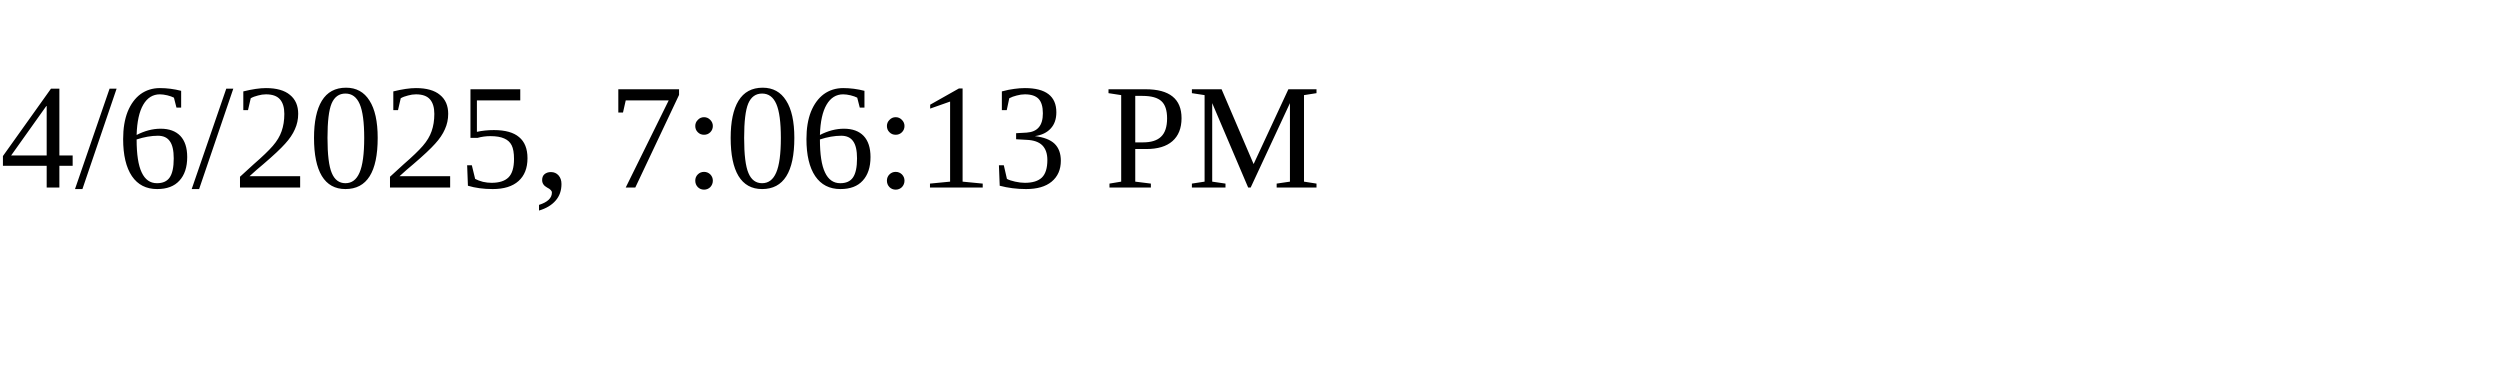
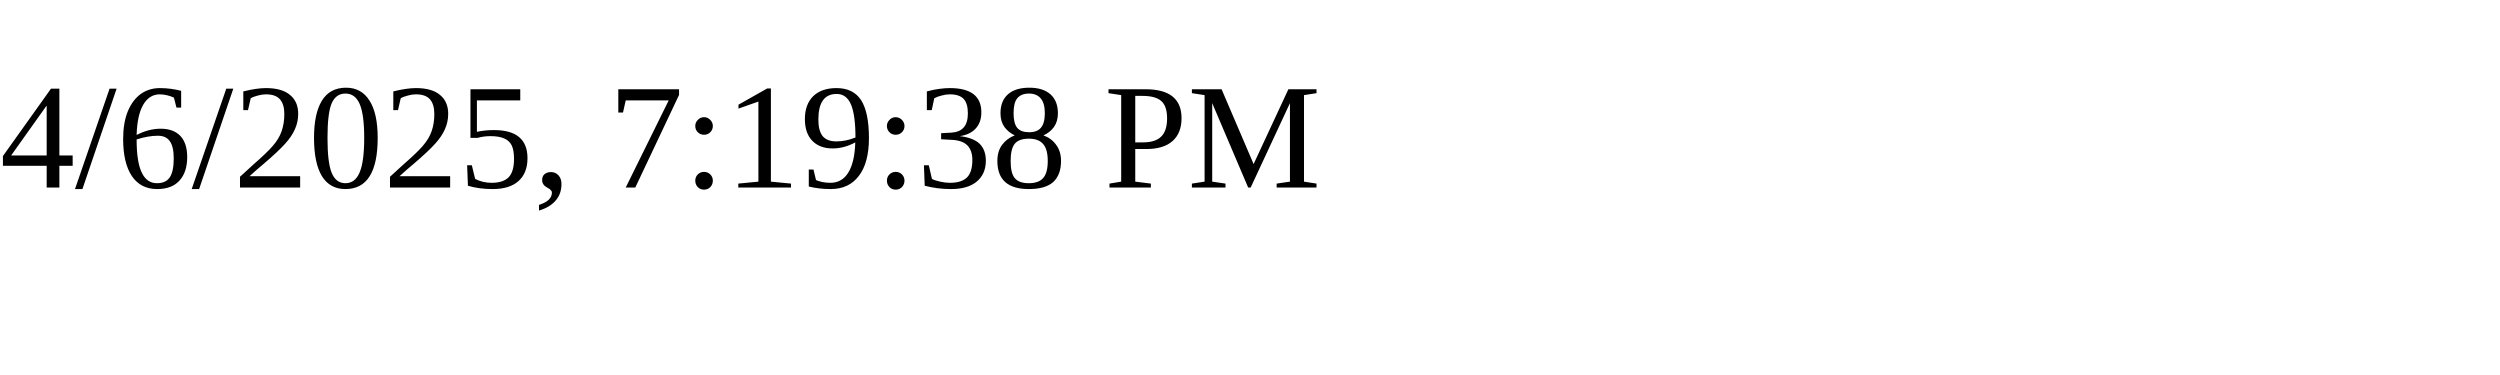
<svg xmlns="http://www.w3.org/2000/svg" height="30" width="200">
-   <text x="0" y="15">4/6/2025, 7:06:13 PM</text>
+   <text x="0" y="15">4/6/2025, 7:19:38 PM</text>
</svg>
